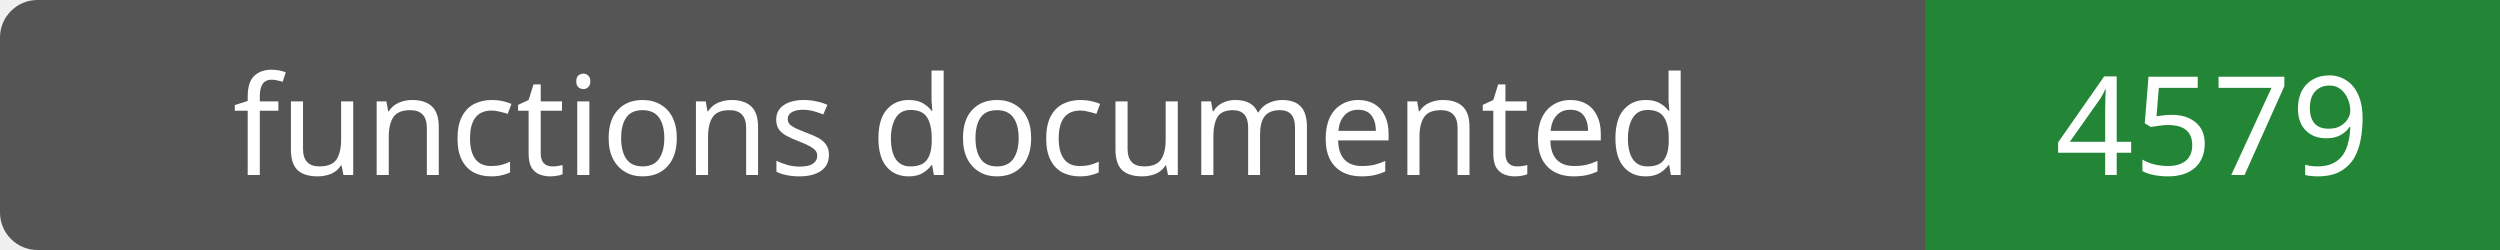
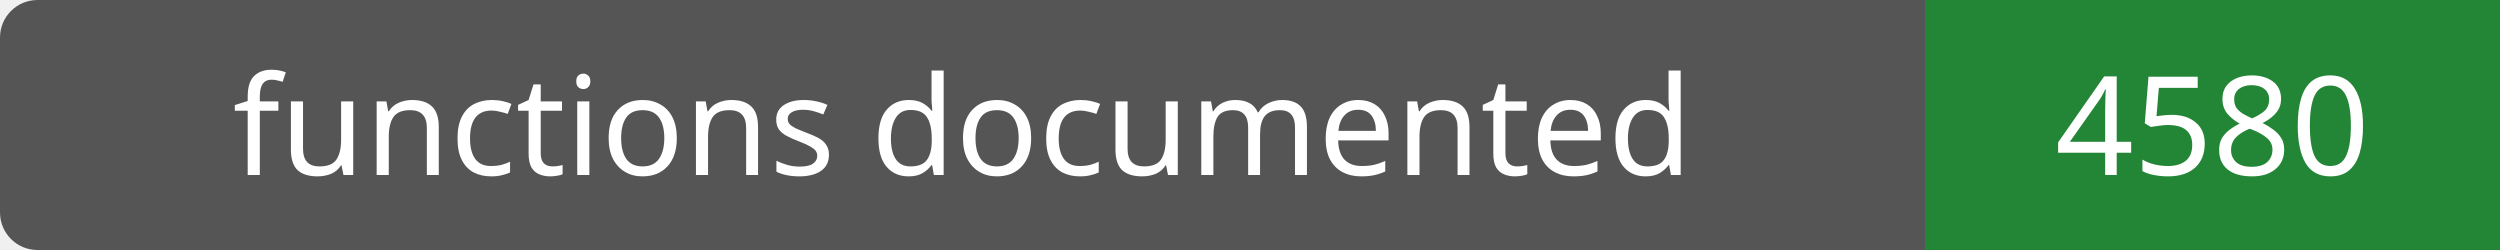
- <svg xmlns="http://www.w3.org/2000/svg" width="200" height="20" role="img" aria-label="functions documented: 4579">
+ <svg xmlns="http://www.w3.org/2000/svg" width="200" height="20" role="img" aria-label="functions documented: 4580">
  <rect width="200" height="20" rx="3" fill="#555" />
  <path fill="#238636" d="M154 0h46v20H154z" />
  <g fill="#fff" text-anchor="middle" font-family="Verdana,sans-serif" font-size="11">
    <text x="77.0" y="14">functions documented</text>
-     <text x="177.0" y="14">4579</text>
+     <text x="177.0" y="14">4580</text>
  </g>
</svg>
